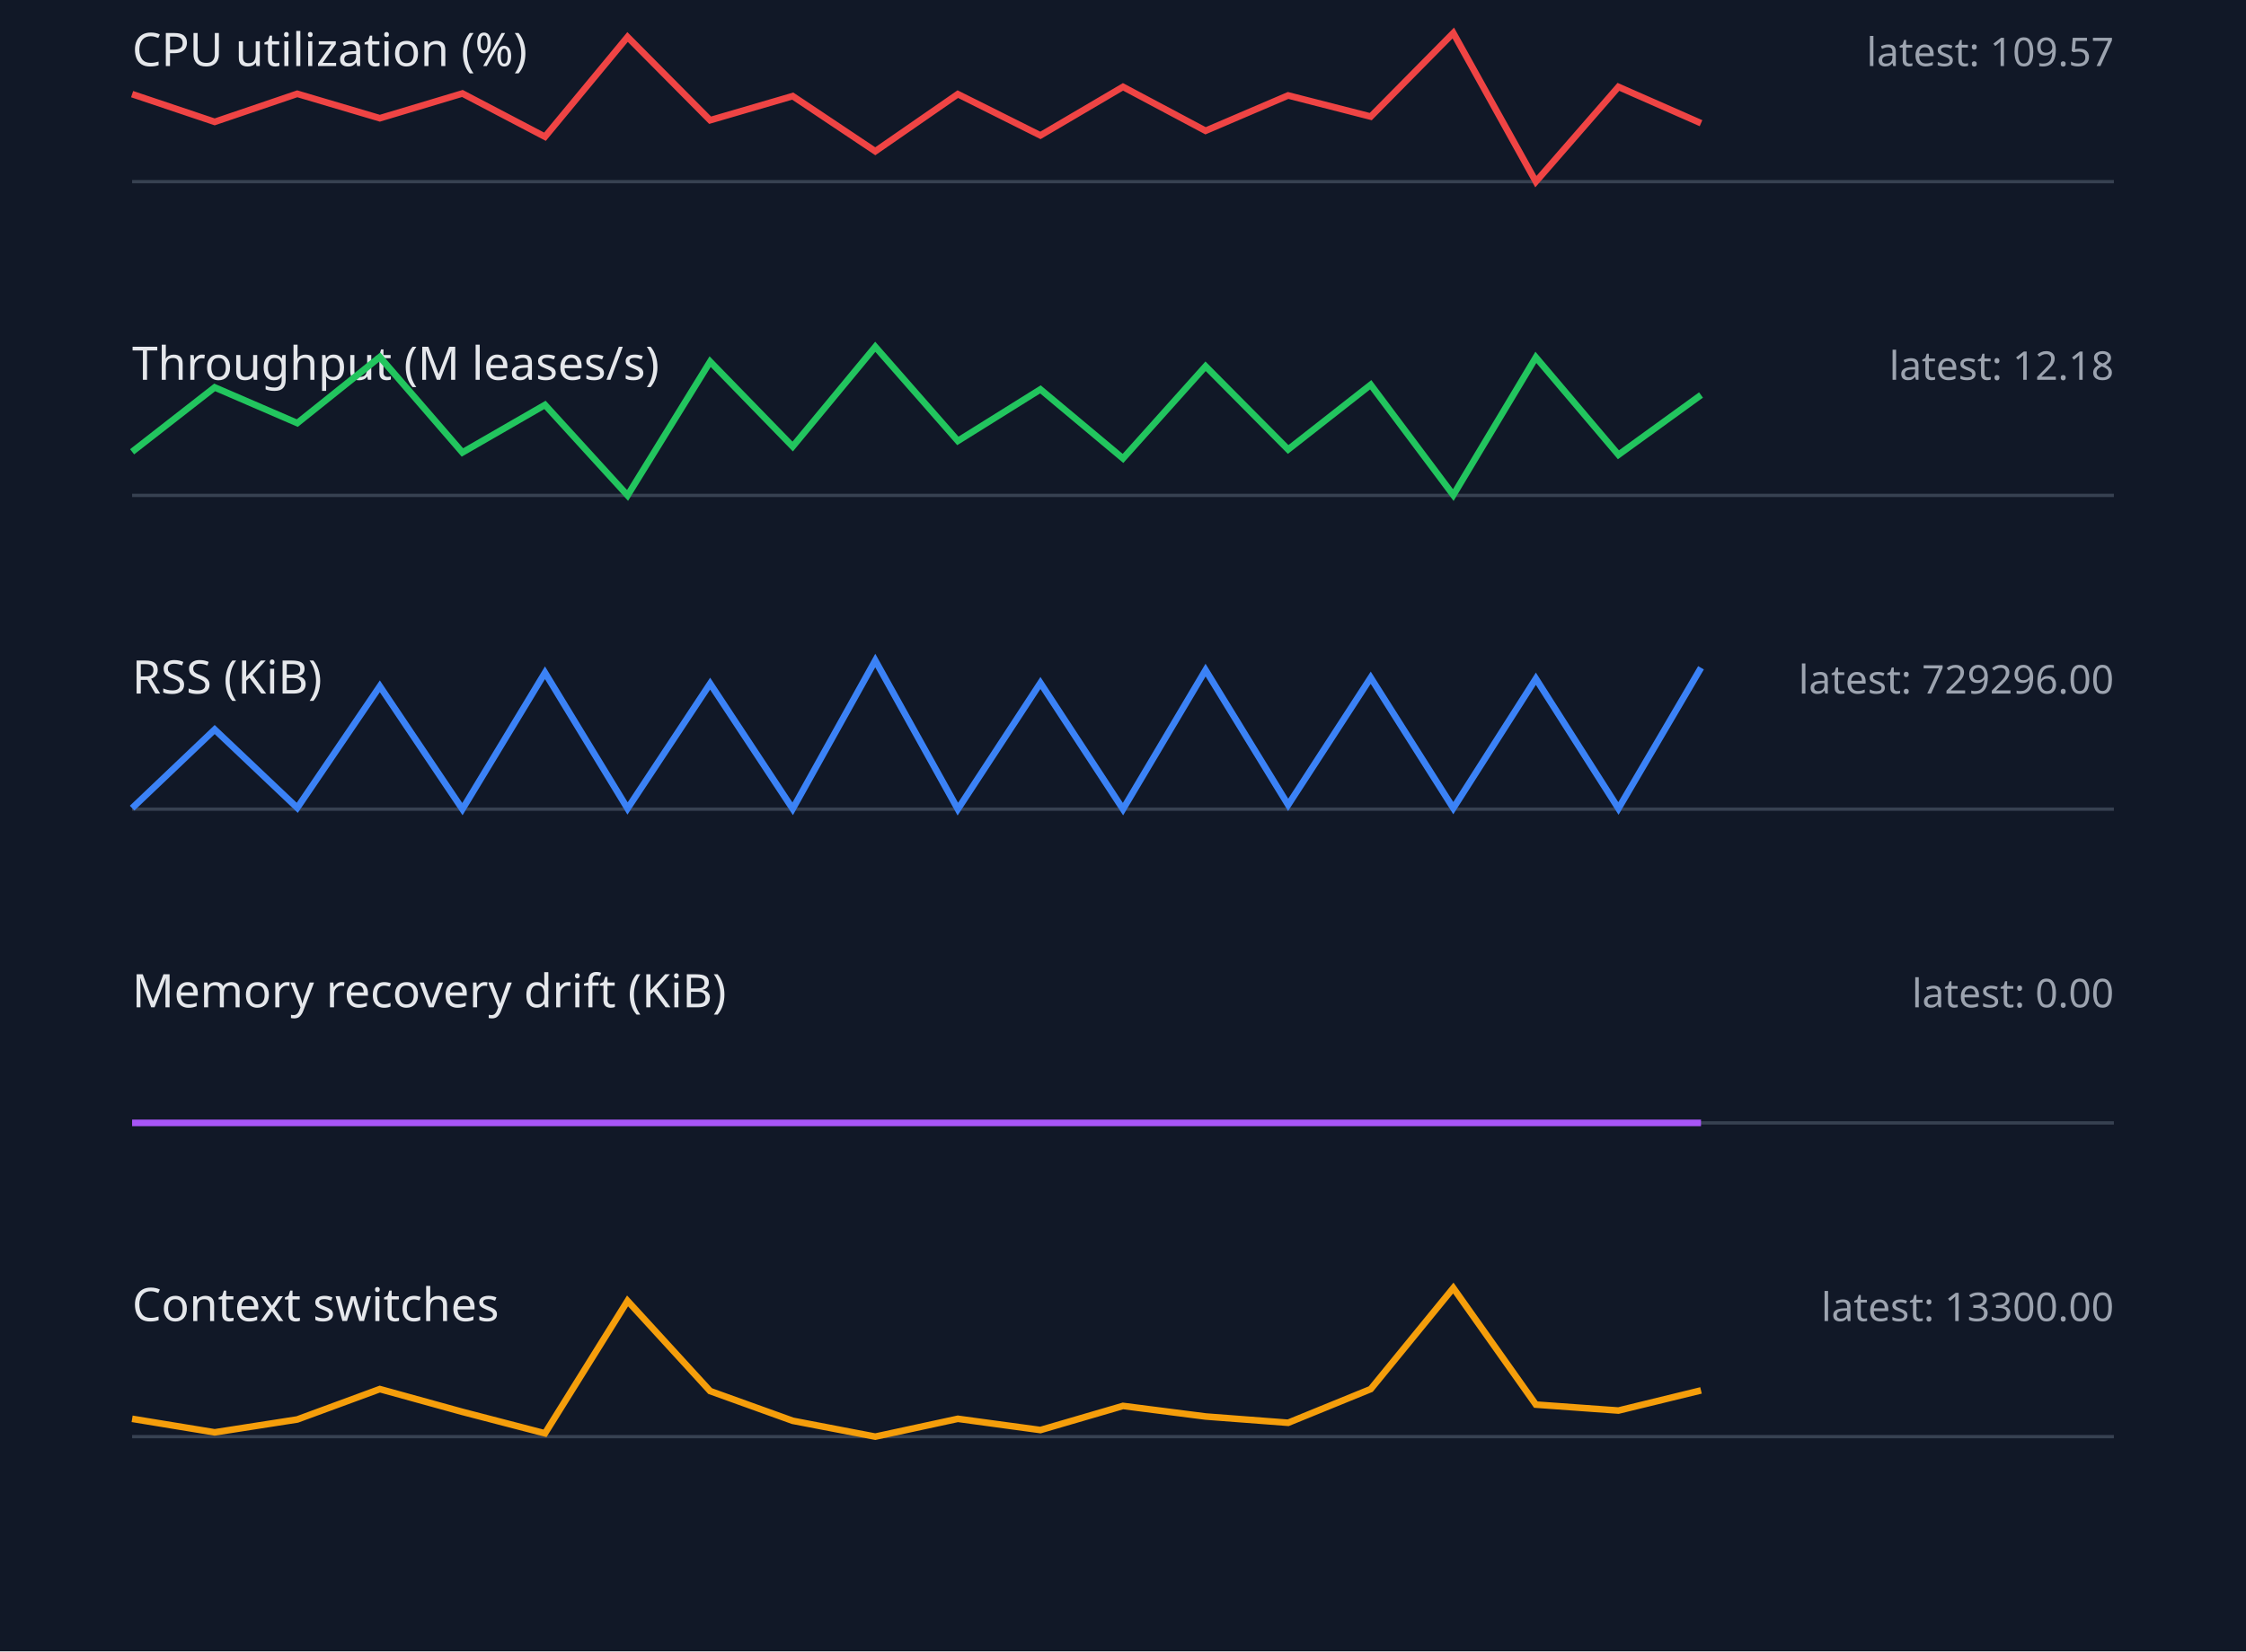
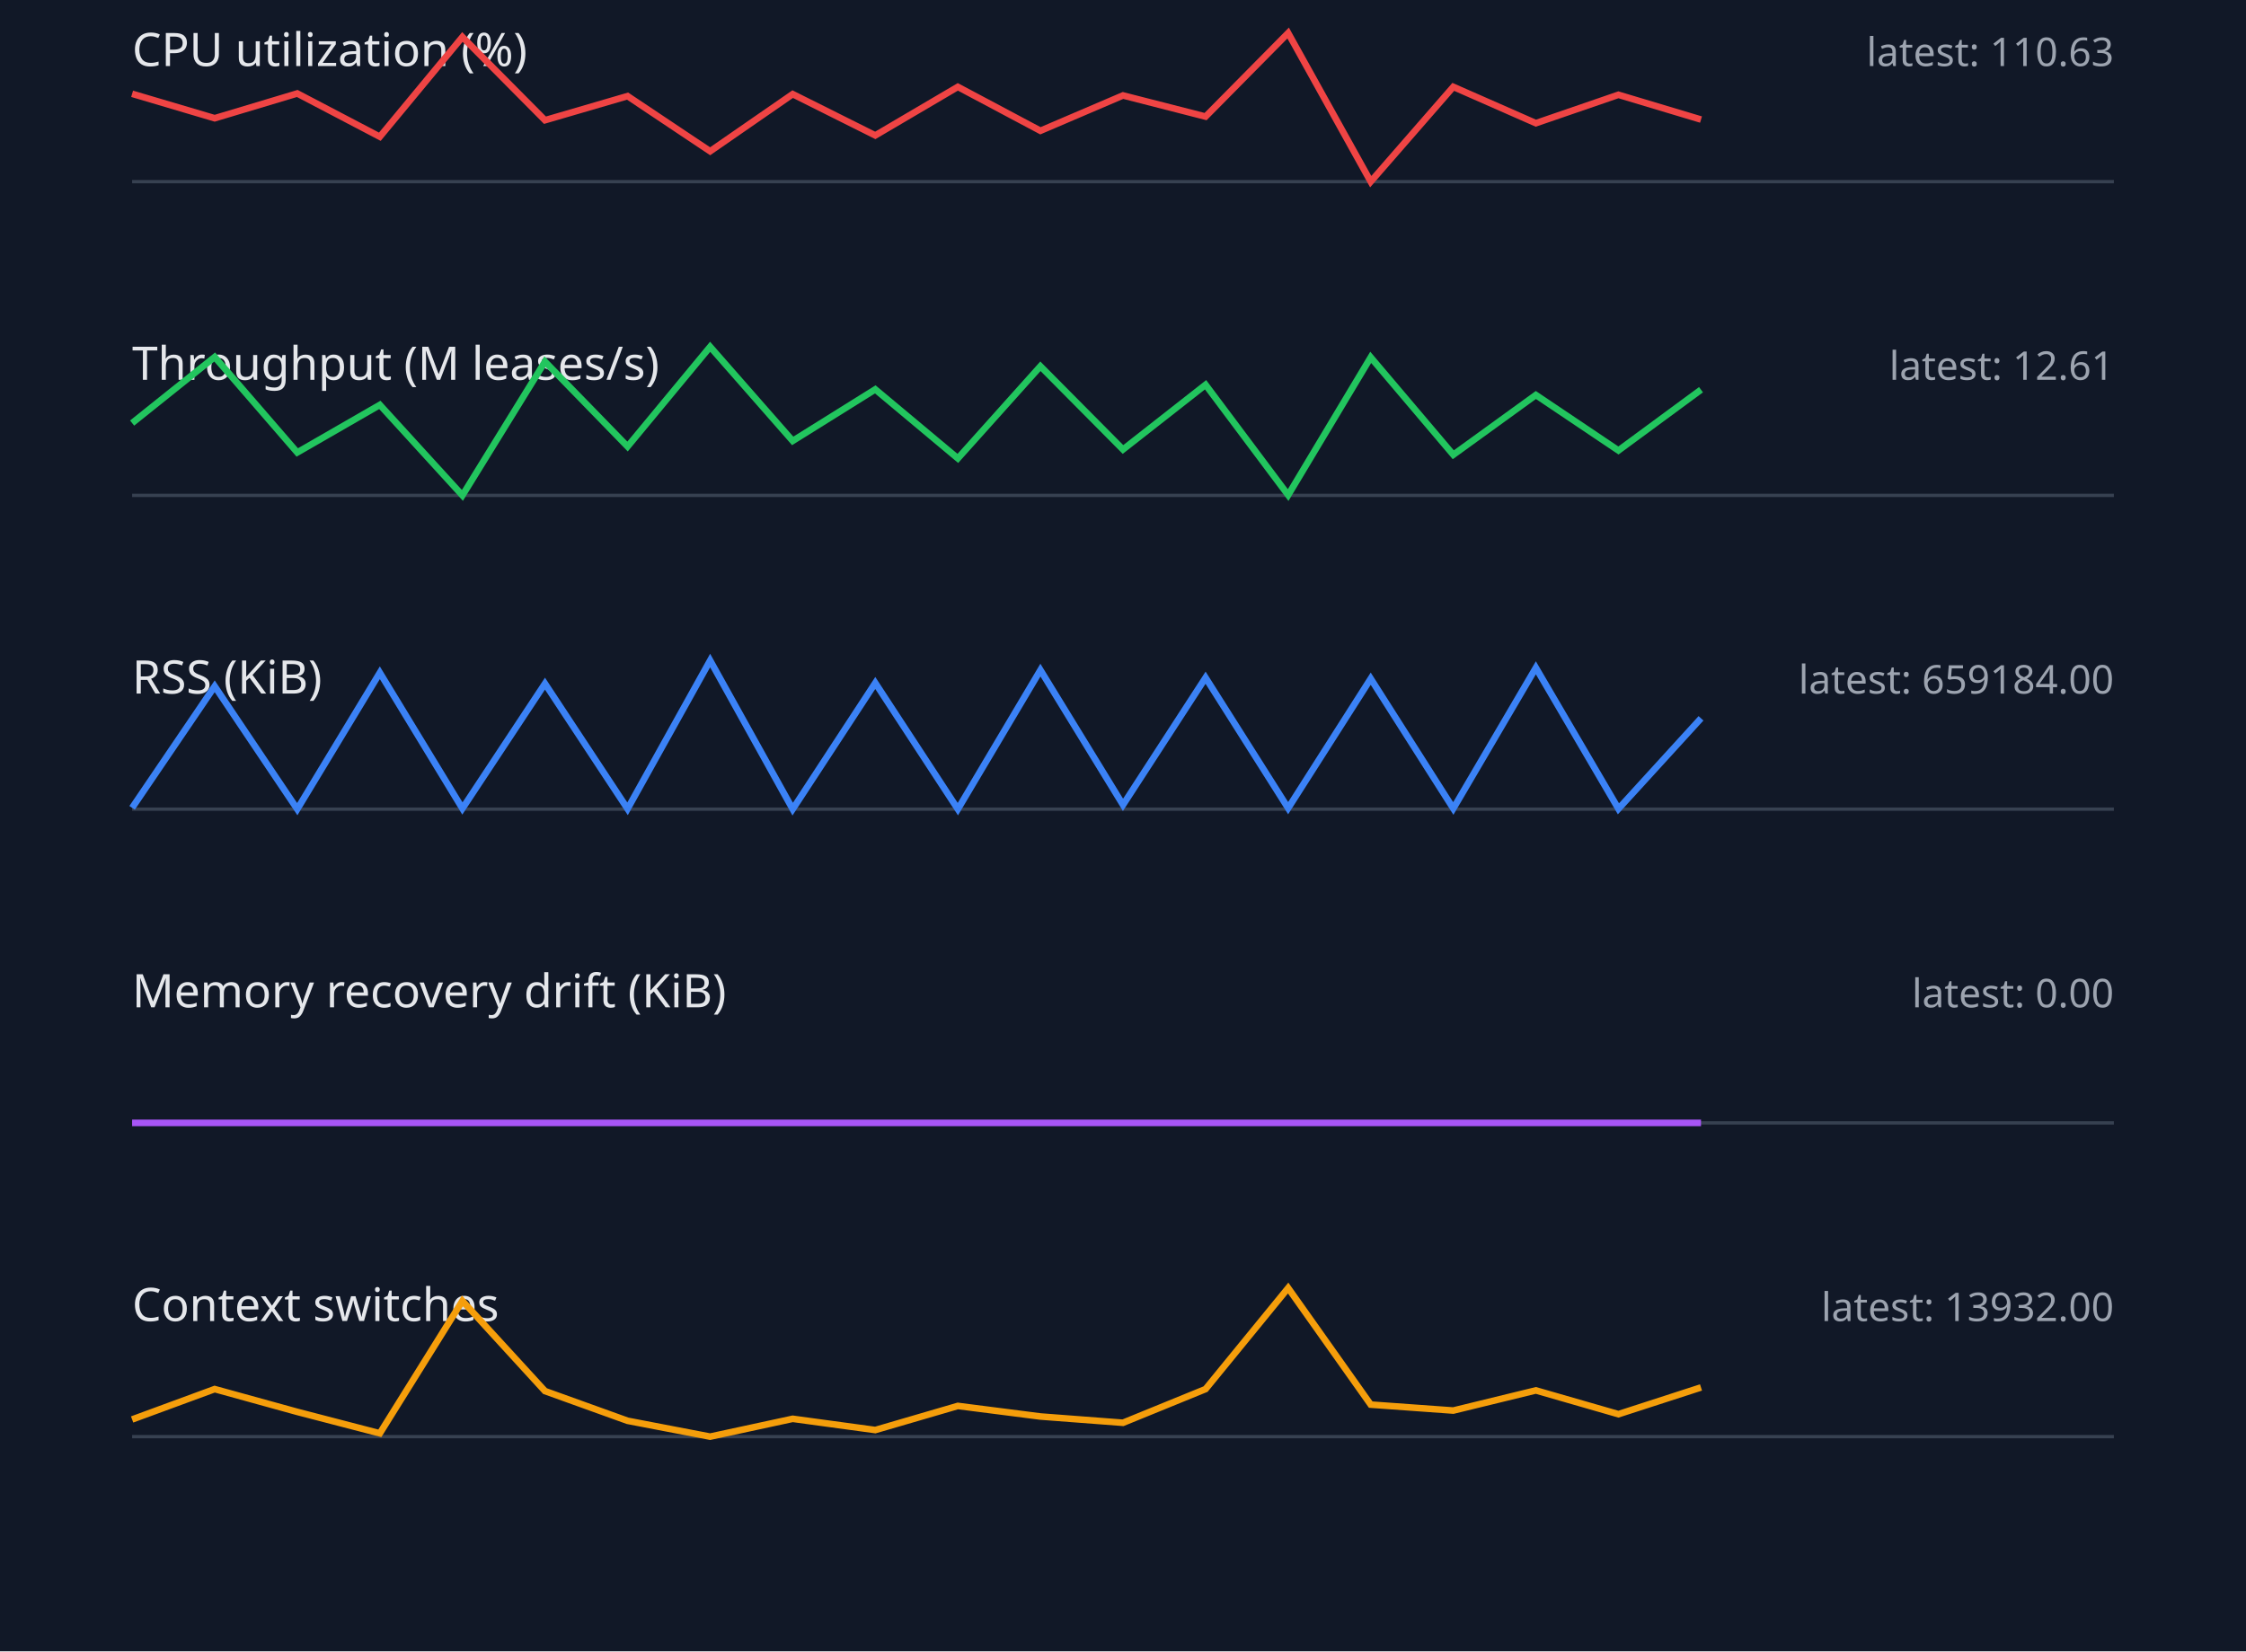
<svg xmlns="http://www.w3.org/2000/svg" width="680" height="500" viewBox="0 0 680 500">
  <style>.label{font:14px sans-serif;fill:#e5e7eb}.value{font:12px sans-serif;fill:#9ca3af}.axis{stroke:#374151}.series{fill:none;stroke-width:2}</style>
  <rect width="100%" height="100%" fill="#111827" />
  <text x="40" y="20" class="label">CPU utilization (%)</text>
-   <text x="640" y="20" text-anchor="end" class="value">latest: 109.57</text>
+   <text x="640" y="20" text-anchor="end" class="value">latest: 110.63</text>
  <line x1="40" y1="55" x2="640" y2="55" class="axis" />
-   <polyline points="40,28.5 65,36.9 90,28.4 115,35.8 140,28.3 165,41.4 190,11.2 215,36.4 240,29.1 265,45.8 290,28.5 315,41.0 340,26.3 365,39.6 390,28.9 415,35.3 440,10.0 465,55.0 490,26.3 515,37.3" stroke="#ef4444" class="series" />
+   <polyline points="40,28.4 65,35.8 90,28.3 115,41.4 140,11.2 165,36.4 190,29.1 215,45.8 240,28.5 265,41.0 290,26.3 315,39.6 340,28.9 365,35.3 390,10.0 415,55.0 440,26.3 465,37.3 490,28.7 515,36.2" stroke="#ef4444" class="series" />
  <text x="40" y="115" class="label">Throughput (M leases/s)</text>
-   <text x="640" y="115" text-anchor="end" class="value">latest: 12.18</text>
+   <text x="640" y="115" text-anchor="end" class="value">latest: 12.61</text>
  <line x1="40" y1="150" x2="640" y2="150" class="axis" />
-   <polyline points="40,136.8 65,117.3 90,128.1 115,108.1 140,137.0 165,122.6 190,150.0 215,109.5 240,135.2 265,105.0 290,133.5 315,117.9 340,138.8 365,110.9 390,136.1 415,116.5 440,149.9 465,108.2 490,137.7 515,119.6" stroke="#22c55e" class="series" />
+   <polyline points="40,128.1 65,108.1 90,137.0 115,122.6 140,150.0 165,109.5 190,135.2 215,105.0 240,133.5 265,117.9 290,138.8 315,110.9 340,136.1 365,116.5 390,149.9 415,108.2 440,137.7 465,119.6 490,136.4 515,118.0" stroke="#22c55e" class="series" />
  <text x="40" y="210" class="label">RSS (KiB)</text>
-   <text x="640" y="210" text-anchor="end" class="value">latest: 729296.00</text>
+   <text x="640" y="210" text-anchor="end" class="value">latest: 659184.00</text>
  <line x1="40" y1="245" x2="640" y2="245" class="axis" />
-   <polyline points="40,244.7 65,220.9 90,244.6 115,207.8 140,245.0 165,203.7 190,244.8 215,207.0 240,244.9 265,200.0 290,245.0 315,206.8 340,245.0 365,202.9 390,243.7 415,205.2 440,244.7 465,205.5 490,244.8 515,202.2" stroke="#3b82f6" class="series" />
+   <polyline points="40,244.6 65,207.8 90,245.0 115,203.7 140,244.8 165,207.0 190,244.9 215,200.0 240,245.0 265,206.8 290,245.0 315,202.9 340,243.7 365,205.2 390,244.7 415,205.5 440,244.8 465,202.2 490,244.9 515,217.5" stroke="#3b82f6" class="series" />
  <text x="40" y="305" class="label">Memory recovery drift (KiB)</text>
  <text x="640" y="305" text-anchor="end" class="value">latest: 0.00</text>
  <line x1="40" y1="340" x2="640" y2="340" class="axis" />
  <polyline points="40,340.0 65,340.0 90,340.0 115,340.0 140,340.0 165,340.0 190,340.0 215,340.0 240,340.0 265,340.0 290,340.0 315,340.0 340,340.0 365,340.0 390,340.0 415,340.0 440,340.0 465,340.0 490,340.0 515,340.0" stroke="#a855f7" class="series" />
  <text x="40" y="400" class="label">Context switches</text>
-   <text x="640" y="400" text-anchor="end" class="value">latest: 13300.00</text>
+   <text x="640" y="400" text-anchor="end" class="value">latest: 13932.00</text>
  <line x1="40" y1="435" x2="640" y2="435" class="axis" />
-   <polyline points="40,429.6 65,433.7 90,429.8 115,420.6 140,427.5 165,434.0 190,393.9 215,421.2 240,430.2 265,435.0 290,429.6 315,433.0 340,425.7 365,428.9 390,430.8 415,420.6 440,390.0 465,425.3 490,427.1 515,421.0" stroke="#f59e0b" class="series" />
+   <polyline points="40,429.8 65,420.6 90,427.5 115,434.0 140,393.9 165,421.2 190,430.2 215,435.0 240,429.6 265,433.0 290,425.7 315,428.9 340,430.8 365,420.6 390,390.0 415,425.3 440,427.1 465,421.0 490,428.2 515,420.1" stroke="#f59e0b" class="series" />
</svg>
